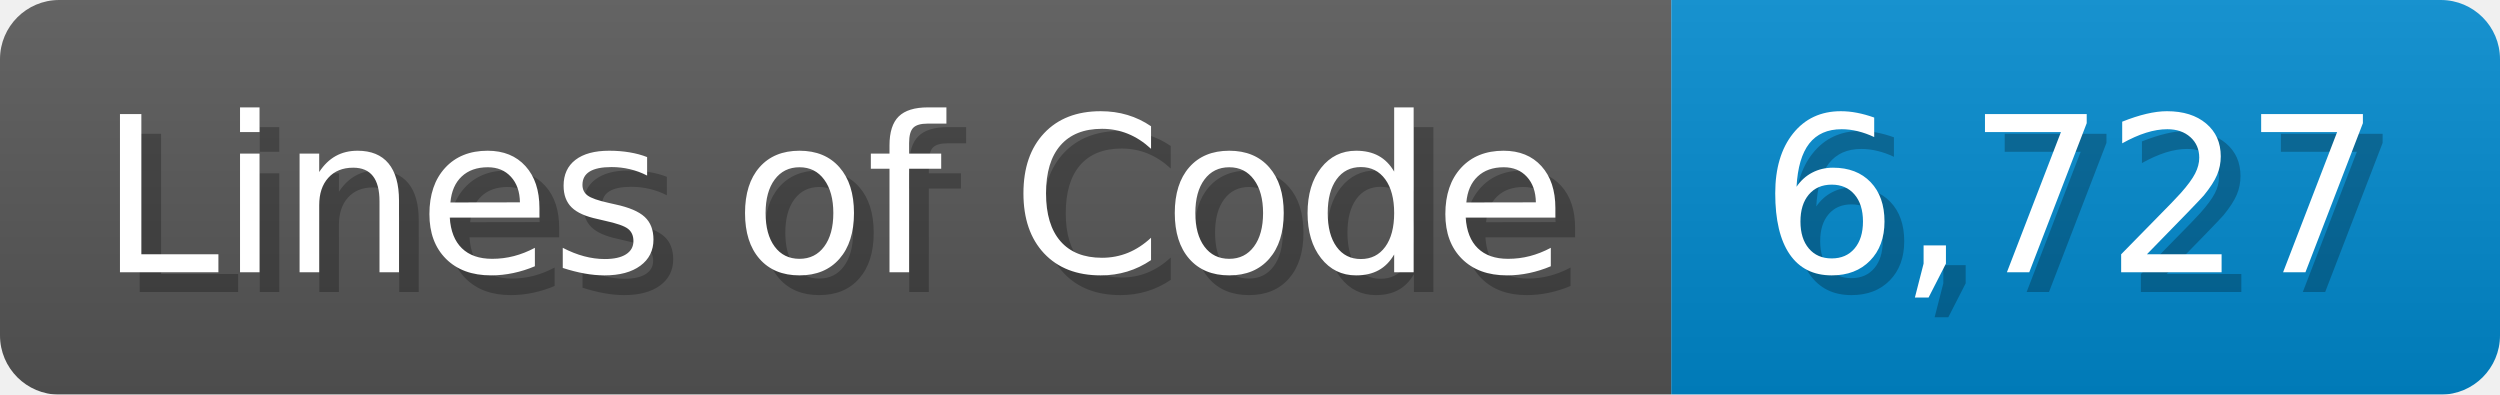
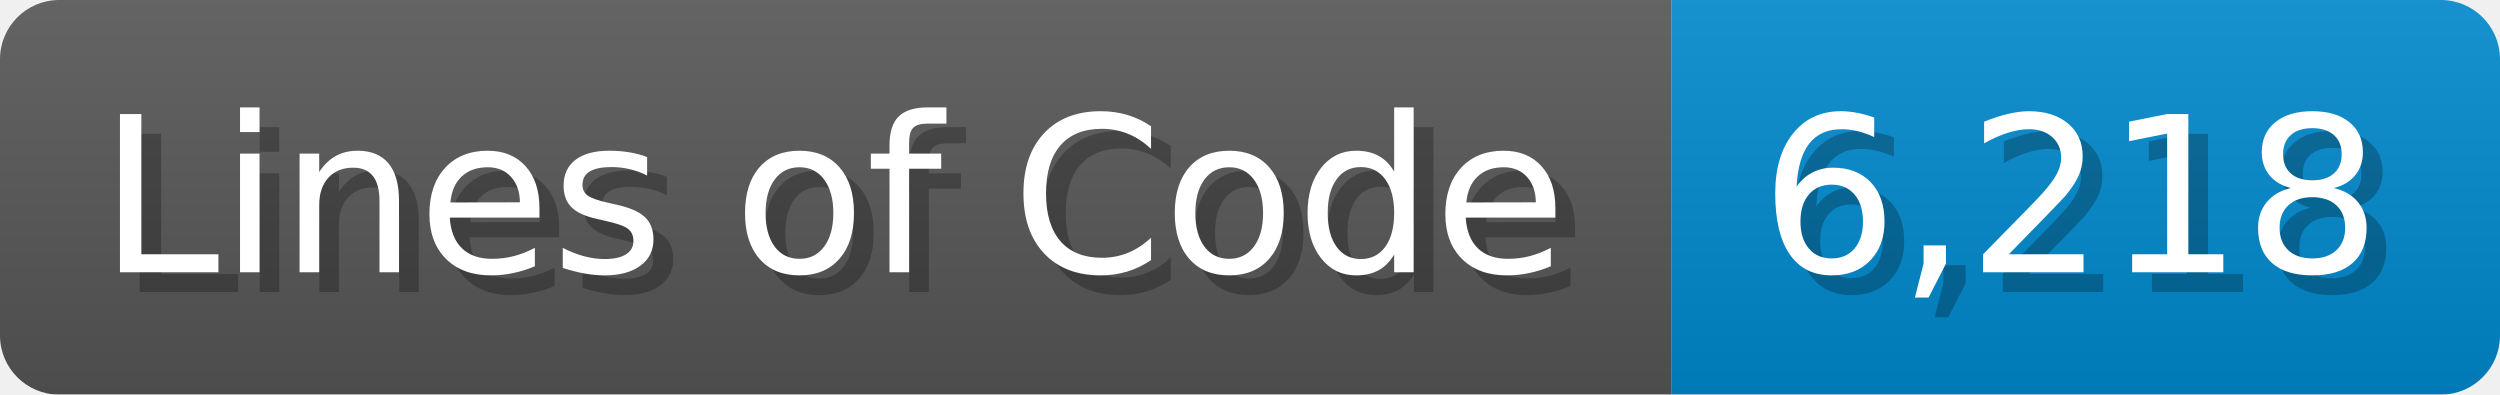
<svg xmlns="http://www.w3.org/2000/svg" width="126.7" height="20" viewBox="0 0 1267 200">
  <linearGradient id="a" x2="0" y2="100%">
    <stop offset="0" stop-opacity=".1" stop-color="#EEE" />
    <stop offset="1" stop-opacity=".1" />
  </linearGradient>
  <mask id="m">
    <rect width="1267" height="200" rx="30" fill="#FFF" />
  </mask>
  <g mask="url(#m)">
    <rect width="847" height="200" fill="#555" />
    <rect width="420" height="200" fill="#08C" x="847" />
    <rect width="1267" height="200" fill="url(#a)" />
  </g>
  <g fill="#fff" text-anchor="start" font-family="Verdana,DejaVu Sans,sans-serif" font-size="110">
    <text x="60" y="148" textLength="747" fill="#000" opacity="0.25">Lines of Code</text>
    <text x="50" y="138" textLength="747">Lines of Code</text>
-     <text x="902" y="148" textLength="320" fill="#000" opacity="0.25">6,727</text>
-     <text x="892" y="138" textLength="320">6,727</text>
+     <text x="902" y="148" textLength="320" fill="#000" opacity="0.25">6,218</text>
+     <text x="892" y="138" textLength="320">6,218</text>
  </g>
</svg>
